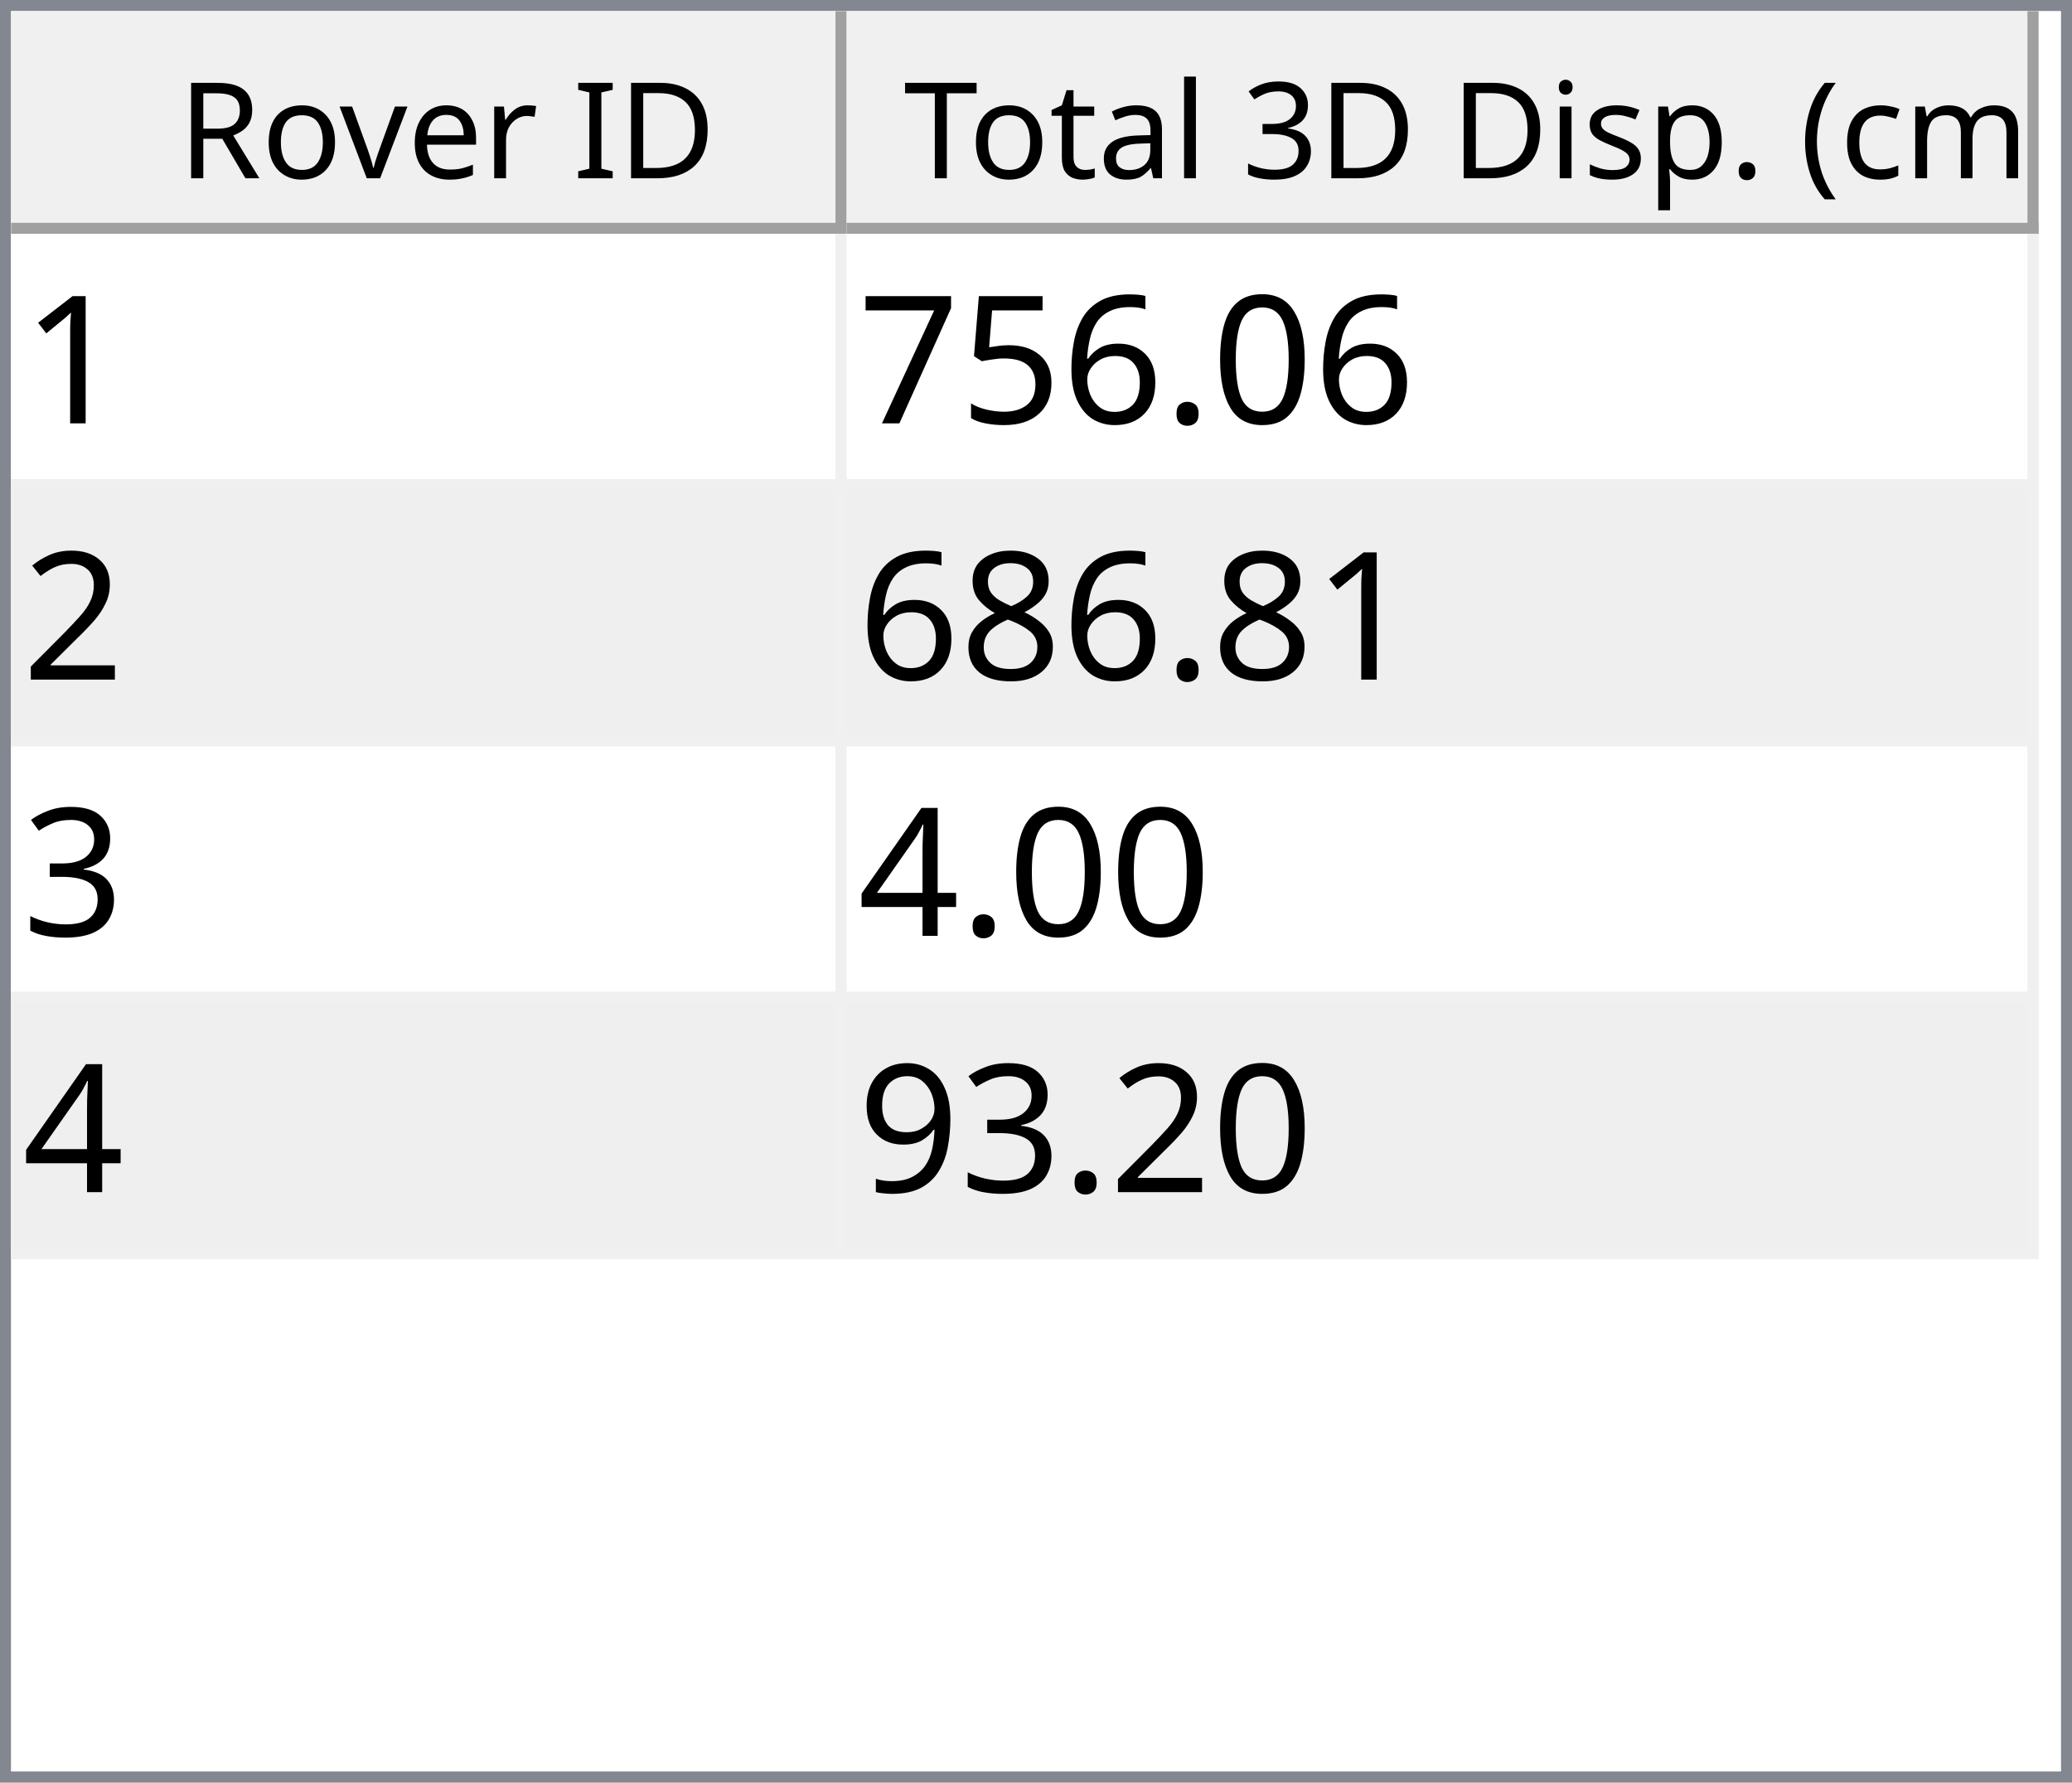
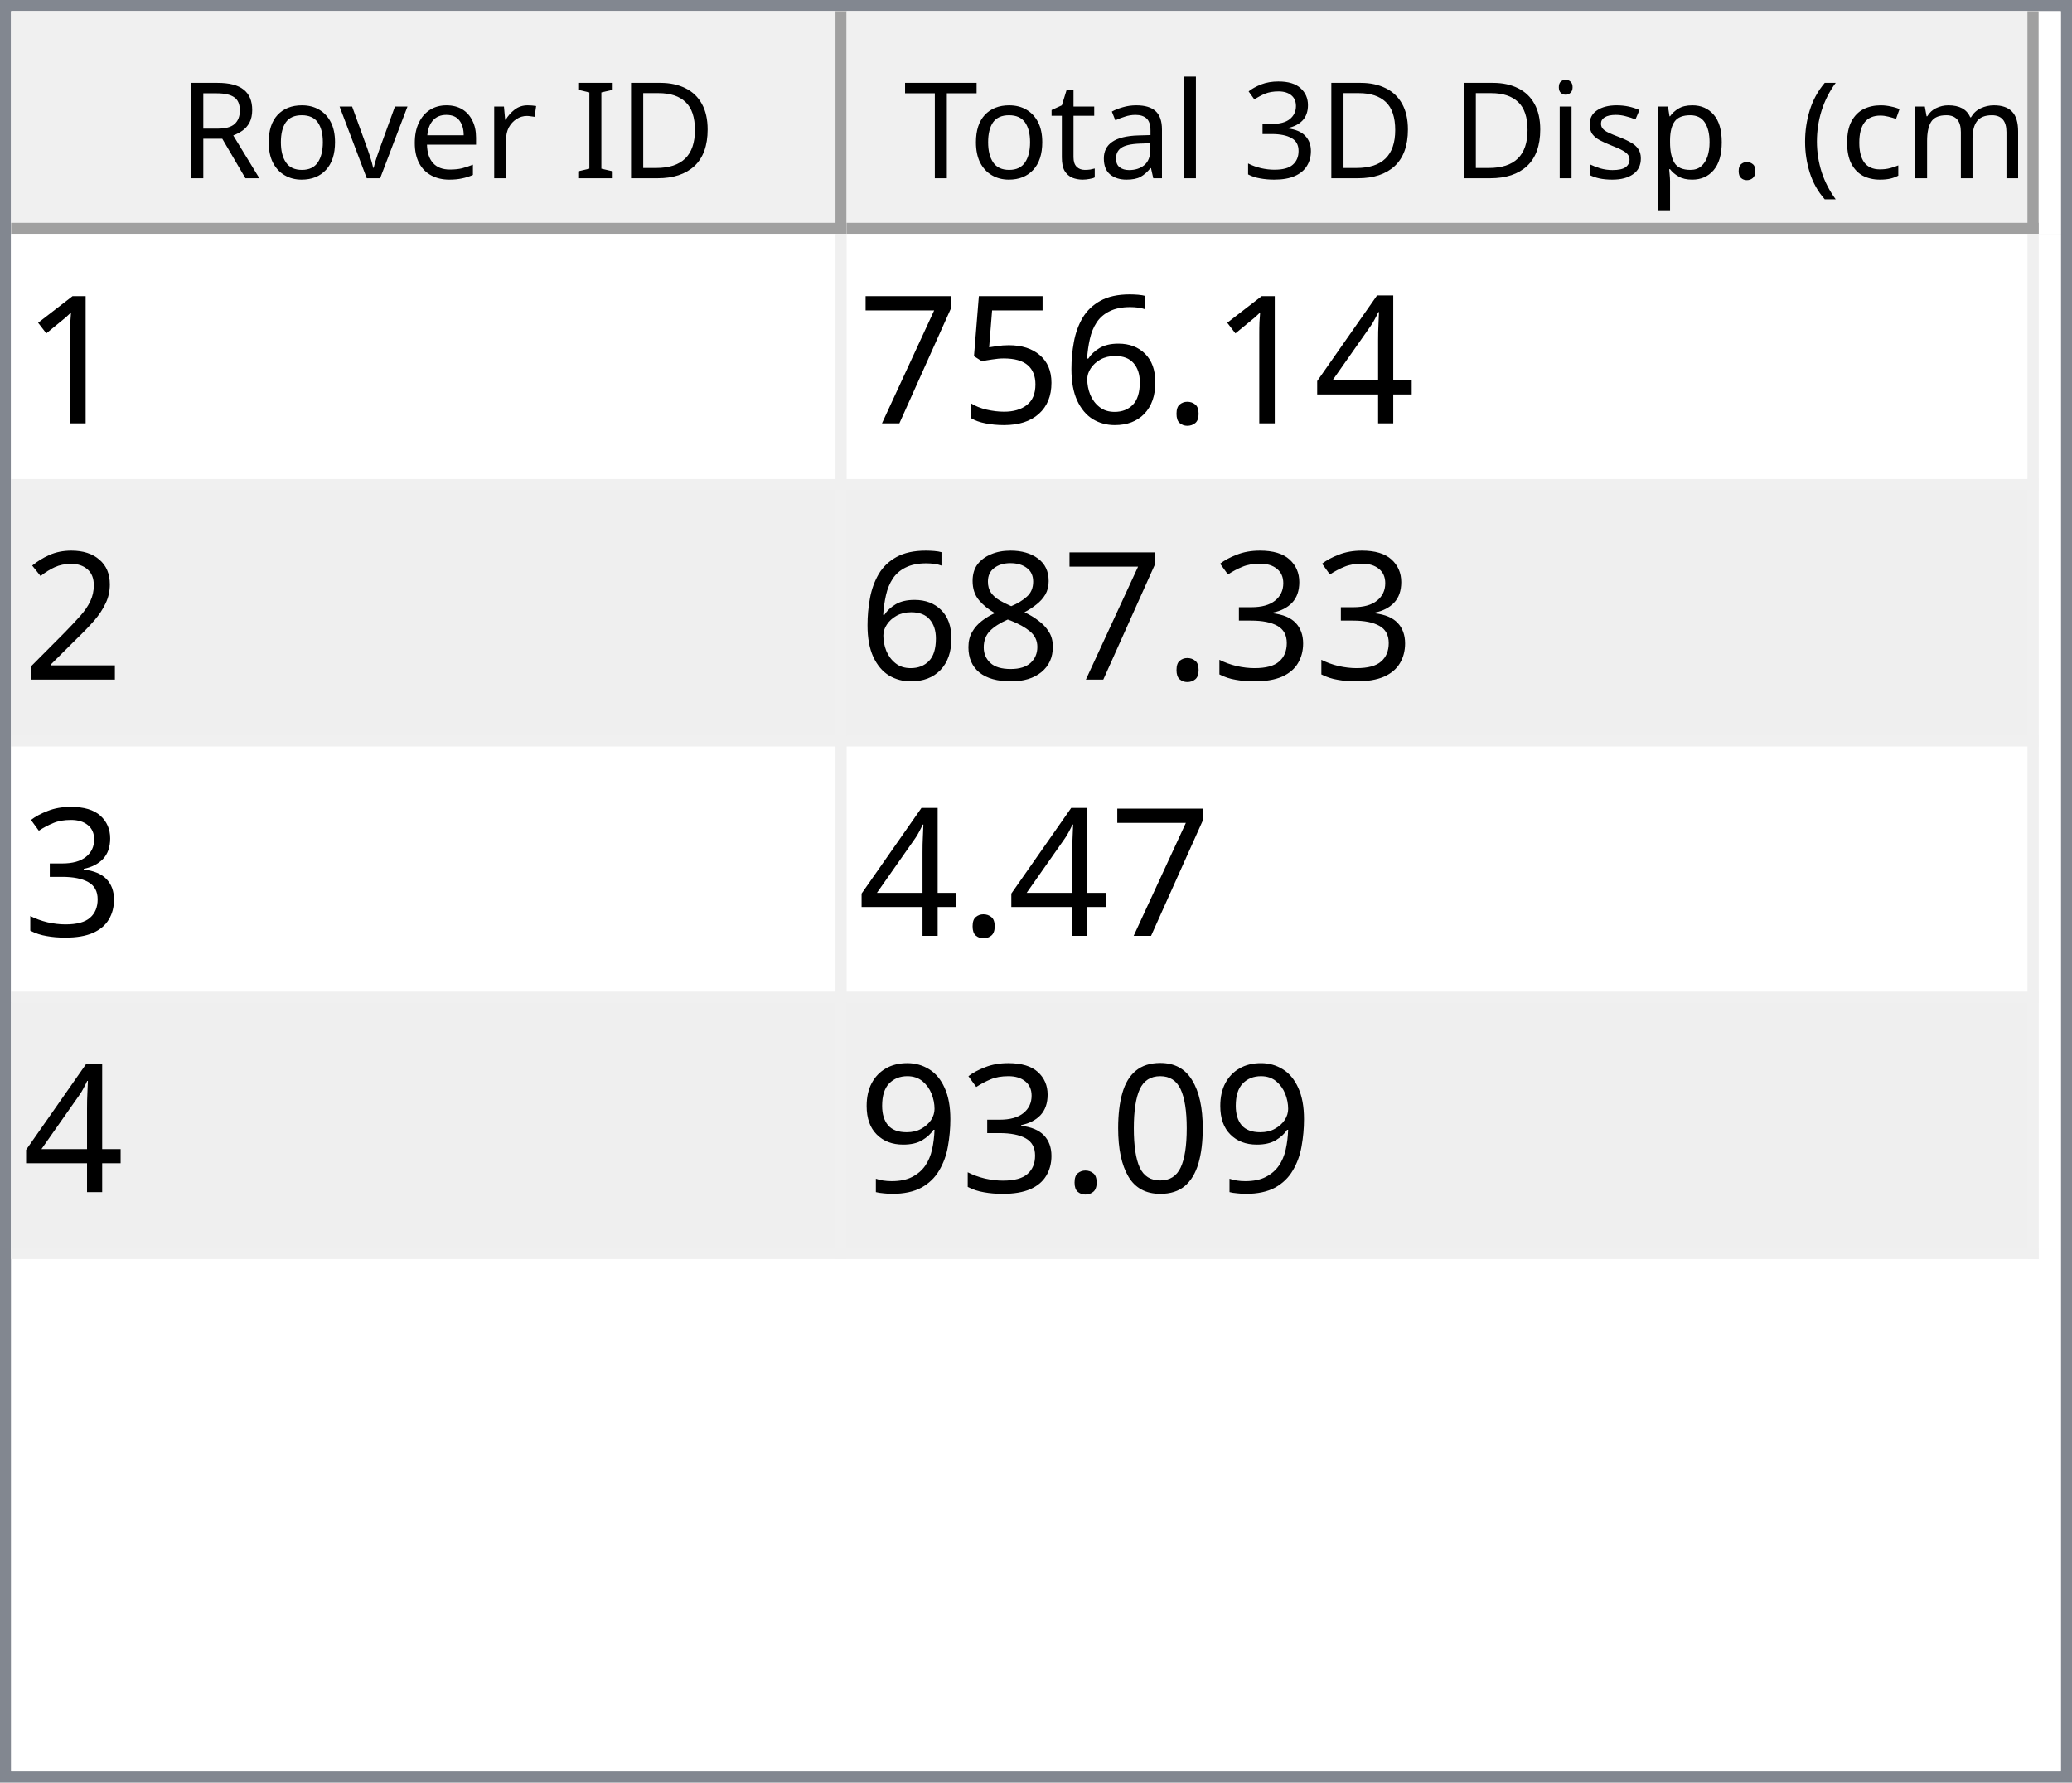
<svg xmlns="http://www.w3.org/2000/svg" style="fill-opacity:1; color-rendering:auto; color-interpolation:auto; text-rendering:auto; stroke:black; stroke-linecap:square; stroke-miterlimit:10; shape-rendering:auto; stroke-opacity:1; fill:black; stroke-dasharray:none; font-weight:normal; stroke-width:1; font-family:'Dialog'; font-style:normal; stroke-linejoin:miter; font-size:12px; stroke-dashoffset:0; image-rendering:auto;" width="186" height="160">
  <defs id="genericDefs" />
  <g>
    <defs id="defs1">
      <clipPath clipPathUnits="userSpaceOnUse" id="clipPath1">
        <path d="M0 0 L186 0 L186 160 L0 160 L0 0 Z" />
      </clipPath>
      <clipPath clipPathUnits="userSpaceOnUse" id="clipPath2">
        <path d="M0 0 L0 160 L186 160 L186 0 Z" />
      </clipPath>
      <clipPath clipPathUnits="userSpaceOnUse" id="clipPath3">
        <path d="M0 0 L0 20 L184 20 L184 0 Z" />
      </clipPath>
      <clipPath clipPathUnits="userSpaceOnUse" id="clipPath4">
        <path d="M0 0 L0 20 L75 20 L75 0 Z" />
      </clipPath>
      <clipPath clipPathUnits="userSpaceOnUse" id="clipPath5">
        <path d="M1 1 L1 19 L74 19 L74 1 Z" />
      </clipPath>
      <clipPath clipPathUnits="userSpaceOnUse" id="clipPath6">
        <path d="M0 0 L0 18 L73 18 L73 0 Z" />
      </clipPath>
      <clipPath clipPathUnits="userSpaceOnUse" id="clipPath7">
        <path d="M-0.5 -0.5 L-0.5 19.5 L74.5 19.5 L74.5 -0.5 Z" />
      </clipPath>
      <clipPath clipPathUnits="userSpaceOnUse" id="clipPath8">
        <path d="M0 0 L0 20 L107 20 L107 0 Z" />
      </clipPath>
      <clipPath clipPathUnits="userSpaceOnUse" id="clipPath9">
        <path d="M1 1 L1 19 L106 19 L106 1 Z" />
      </clipPath>
      <clipPath clipPathUnits="userSpaceOnUse" id="clipPath10">
        <path d="M0 0 L0 18 L105 18 L105 0 Z" />
      </clipPath>
      <clipPath clipPathUnits="userSpaceOnUse" id="clipPath11">
        <path d="M-0.5 -0.5 L-0.5 19.5 L106.5 19.5 L106.5 -0.5 Z" />
      </clipPath>
      <clipPath clipPathUnits="userSpaceOnUse" id="clipPath12">
        <path d="M0 0 L0 138 L184 138 L184 0 Z" />
      </clipPath>
      <clipPath clipPathUnits="userSpaceOnUse" id="clipPath13">
        <path d="M0 0 L0 92 L182 92 L182 0 Z" />
      </clipPath>
      <clipPath clipPathUnits="userSpaceOnUse" id="clipPath14">
        <path d="M-0.5 -0.5 L-0.5 91.5 L181.5 91.5 L181.5 -0.5 Z" />
      </clipPath>
      <clipPath clipPathUnits="userSpaceOnUse" id="clipPath15">
        <path d="M0 0 L0 22 L74 22 L74 0 Z" />
      </clipPath>
      <clipPath clipPathUnits="userSpaceOnUse" id="clipPath16">
        <path d="M0 0 L0 22 L106 22 L106 0 Z" />
      </clipPath>
      <font horiz-adv-x="64.551" id="font1">
        <font-face ascent="107.91" descent="25.098" units-per-em="100" style="font-style:normal; font-family:Segoe UI; font-weight:normal;" />
        <missing-glyph horiz-adv-x="64.551" d="M8.109 0 L8.109 68.266 L56.453 68.266 L56.453 0 L8.109 0 ZM15.328 7.234 L49.219 7.234 L49.219 61.031 L15.328 61.031 L15.328 7.234 Z" />
        <glyph unicode="D" horiz-adv-x="70.117" d="M9.188 0 L9.188 70.016 L28.516 70.016 Q65.531 70.016 65.531 35.891 Q65.531 19.672 55.25 9.836 Q44.969 0 27.734 0 L9.188 0 ZM17.391 62.594 L17.391 7.422 L27.828 7.422 Q41.609 7.422 49.273 14.797 Q56.938 22.172 56.938 35.688 Q56.938 62.594 28.328 62.594 L17.391 62.594 Z" />
        <glyph unicode="I" horiz-adv-x="26.611" d="M17.391 0 L9.188 0 L9.188 70.016 L17.391 70.016 L17.391 0 Z" />
        <glyph unicode=" " horiz-adv-x="27.393" d="" />
        <glyph unicode="r" horiz-adv-x="34.766" d="M34.188 41.891 Q32.078 43.5 28.125 43.5 Q23 43.5 19.555 38.672 Q16.109 33.844 16.109 25.484 L16.109 0 L8.109 0 L8.109 50 L16.109 50 L16.109 39.703 L16.312 39.703 Q18.016 44.969 21.531 47.922 Q25.047 50.875 29.391 50.875 Q32.516 50.875 34.188 50.203 L34.188 41.891 Z" />
        <glyph unicode="e" horiz-adv-x="52.295" d="M48.297 23 L12.984 23 Q13.188 14.656 17.484 10.109 Q21.781 5.562 29.297 5.562 Q37.75 5.562 44.828 11.141 L44.828 3.609 Q38.234 -1.172 27.391 -1.172 Q16.797 -1.172 10.742 5.641 Q4.688 12.453 4.688 24.812 Q4.688 36.469 11.305 43.82 Q17.922 51.172 27.734 51.172 Q37.547 51.172 42.922 44.828 Q48.297 38.484 48.297 27.203 L48.297 23 ZM40.094 29.781 Q40.047 36.719 36.75 40.578 Q33.453 44.438 27.594 44.438 Q21.922 44.438 17.969 40.383 Q14.016 36.328 13.094 29.781 L40.094 29.781 Z" />
        <glyph unicode="v" horiz-adv-x="47.9" d="M47.406 50 L27.484 0 L19.625 0 L0.688 50 L9.469 50 L22.172 13.672 Q23.578 9.672 23.922 6.688 L24.125 6.688 Q24.609 10.453 25.688 13.484 L38.969 50 L47.406 50 Z" />
        <glyph unicode="o" horiz-adv-x="58.594" d="M29 -1.172 Q17.922 -1.172 11.305 5.836 Q4.688 12.844 4.688 24.422 Q4.688 37.016 11.57 44.094 Q18.453 51.172 30.172 51.172 Q41.359 51.172 47.633 44.289 Q53.906 37.406 53.906 25.203 Q53.906 13.234 47.141 6.031 Q40.375 -1.172 29 -1.172 ZM29.594 44.438 Q21.875 44.438 17.383 39.188 Q12.891 33.938 12.891 24.703 Q12.891 15.828 17.43 10.695 Q21.969 5.562 29.594 5.562 Q37.359 5.562 41.531 10.594 Q45.703 15.625 45.703 24.906 Q45.703 34.281 41.531 39.359 Q37.359 44.438 29.594 44.438 Z" />
        <glyph unicode="R" horiz-adv-x="59.814" d="M59.375 0 L49.609 0 L37.891 19.625 Q36.281 22.359 34.766 24.289 Q33.25 26.219 31.664 27.438 Q30.078 28.656 28.25 29.219 Q26.422 29.781 24.125 29.781 L17.391 29.781 L17.391 0 L9.188 0 L9.188 70.016 L30.078 70.016 Q34.672 70.016 38.555 68.867 Q42.438 67.719 45.289 65.375 Q48.141 63.031 49.758 59.547 Q51.375 56.062 51.375 51.375 Q51.375 47.703 50.273 44.656 Q49.172 41.609 47.148 39.211 Q45.125 36.812 42.266 35.133 Q39.406 33.453 35.844 32.516 L35.844 32.328 Q37.594 31.547 38.891 30.547 Q40.188 29.547 41.359 28.18 Q42.531 26.812 43.68 25.078 Q44.828 23.344 46.234 21.047 L59.375 0 ZM17.391 62.594 L17.391 37.203 L28.516 37.203 Q31.594 37.203 34.203 38.133 Q36.812 39.062 38.719 40.797 Q40.625 42.531 41.703 45.047 Q42.781 47.562 42.781 50.688 Q42.781 56.297 39.141 59.445 Q35.5 62.594 28.609 62.594 L17.391 62.594 Z" />
        <glyph unicode=")" horiz-adv-x="30.176" d="M8.297 -15.922 L1.172 -15.922 Q16.406 2.344 16.406 26.812 Q16.406 51.469 1.078 70.016 L8.297 70.016 Q23.531 52.156 23.531 26.703 Q23.531 1.375 8.297 -15.922 Z" />
        <glyph unicode="m" horiz-adv-x="86.133" d="M79.109 0 L71.094 0 L71.094 28.719 Q71.094 37.016 68.531 40.727 Q65.969 44.438 59.906 44.438 Q54.781 44.438 51.195 39.75 Q47.609 35.062 47.609 28.516 L47.609 0 L39.594 0 L39.594 29.688 Q39.594 44.438 28.219 44.438 Q22.953 44.438 19.531 40.016 Q16.109 35.594 16.109 28.516 L16.109 0 L8.109 0 L8.109 50 L16.109 50 L16.109 42.094 L16.312 42.094 Q21.625 51.172 31.844 51.172 Q36.969 51.172 40.773 48.312 Q44.578 45.453 46 40.828 Q51.562 51.172 62.594 51.172 Q79.109 51.172 79.109 30.812 L79.109 0 Z" />
        <glyph unicode="c" horiz-adv-x="46.191" d="M42.188 2.297 Q36.422 -1.172 28.516 -1.172 Q17.828 -1.172 11.258 5.789 Q4.688 12.75 4.688 23.828 Q4.688 36.188 11.766 43.68 Q18.844 51.172 30.672 51.172 Q37.25 51.172 42.281 48.734 L42.281 40.531 Q36.719 44.438 30.375 44.438 Q22.703 44.438 17.797 38.945 Q12.891 33.453 12.891 24.516 Q12.891 15.719 17.508 10.641 Q22.125 5.562 29.891 5.562 Q36.422 5.562 42.188 9.906 L42.188 2.297 Z" />
        <glyph unicode="(" horiz-adv-x="30.176" d="M29.109 -15.922 L21.969 -15.922 Q6.844 1.375 6.844 26.703 Q6.844 52.156 21.969 70.016 L29.203 70.016 Q13.875 51.469 13.875 26.812 Q13.875 2.344 29.109 -15.922 Z" />
        <glyph unicode="." horiz-adv-x="21.68" d="M10.891 -1.078 Q8.641 -1.078 7.055 0.539 Q5.469 2.156 5.469 4.391 Q5.469 6.641 7.055 8.273 Q8.641 9.906 10.891 9.906 Q13.188 9.906 14.797 8.273 Q16.406 6.641 16.406 4.391 Q16.406 2.156 14.797 0.539 Q13.188 -1.078 10.891 -1.078 Z" />
        <glyph unicode="p" horiz-adv-x="58.789" d="M16.312 7.234 L16.109 7.234 L16.109 -23 L8.109 -23 L8.109 50 L16.109 50 L16.109 41.219 L16.312 41.219 Q22.219 51.172 33.594 51.172 Q43.266 51.172 48.688 44.461 Q54.109 37.75 54.109 26.469 Q54.109 13.922 48 6.375 Q41.891 -1.172 31.297 -1.172 Q21.578 -1.172 16.312 7.234 ZM16.109 27.391 L16.109 20.406 Q16.109 14.203 20.141 9.883 Q24.172 5.562 30.375 5.562 Q37.641 5.562 41.773 11.133 Q45.906 16.703 45.906 26.609 Q45.906 34.969 42.047 39.703 Q38.188 44.438 31.594 44.438 Q24.609 44.438 20.359 39.578 Q16.109 34.719 16.109 27.391 Z" />
        <glyph unicode="s" horiz-adv-x="42.432" d="M5.078 1.812 L5.078 10.406 Q11.625 5.562 19.484 5.562 Q30.031 5.562 30.031 12.594 Q30.031 14.594 29.125 15.992 Q28.219 17.391 26.68 18.461 Q25.141 19.531 23.07 20.383 Q21 21.234 18.609 22.172 Q15.281 23.484 12.766 24.828 Q10.25 26.172 8.57 27.859 Q6.891 29.547 6.031 31.695 Q5.172 33.844 5.172 36.719 Q5.172 40.234 6.789 42.945 Q8.406 45.656 11.086 47.484 Q13.766 49.312 17.211 50.242 Q20.656 51.172 24.312 51.172 Q30.812 51.172 35.938 48.922 L35.938 40.828 Q30.422 44.438 23.25 44.438 Q21 44.438 19.195 43.922 Q17.391 43.406 16.094 42.477 Q14.797 41.547 14.086 40.258 Q13.375 38.969 13.375 37.406 Q13.375 35.453 14.086 34.133 Q14.797 32.812 16.164 31.789 Q17.531 30.766 19.484 29.938 Q21.438 29.109 23.922 28.125 Q27.25 26.859 29.883 25.516 Q32.516 24.172 34.375 22.484 Q36.234 20.797 37.234 18.602 Q38.234 16.406 38.234 13.375 Q38.234 9.672 36.602 6.938 Q34.969 4.203 32.234 2.398 Q29.5 0.594 25.93 -0.289 Q22.359 -1.172 18.453 -1.172 Q10.75 -1.172 5.078 1.812 Z" />
        <glyph unicode="i" horiz-adv-x="24.219" d="M12.203 62.703 Q10.062 62.703 8.547 64.164 Q7.031 65.625 7.031 67.875 Q7.031 70.125 8.547 71.609 Q10.062 73.094 12.203 73.094 Q14.406 73.094 15.945 71.609 Q17.484 70.125 17.484 67.875 Q17.484 65.719 15.945 64.211 Q14.406 62.703 12.203 62.703 ZM16.109 0 L8.109 0 L8.109 50 L16.109 50 L16.109 0 Z" />
        <glyph unicode="3" horiz-adv-x="53.906" d="M46.531 19.828 Q46.531 15.094 44.75 11.211 Q42.969 7.328 39.719 4.57 Q36.469 1.812 31.93 0.297 Q27.391 -1.219 21.922 -1.219 Q11.922 -1.219 6 2.594 L6 11.188 Q13.094 5.609 22.219 5.609 Q25.875 5.609 28.828 6.539 Q31.781 7.469 33.906 9.227 Q36.031 10.984 37.18 13.477 Q38.328 15.969 38.328 19.094 Q38.328 32.812 18.797 32.812 L12.984 32.812 L12.984 39.594 L18.5 39.594 Q35.797 39.594 35.797 52.484 Q35.797 64.406 22.609 64.406 Q15.188 64.406 8.688 59.422 L8.688 67.188 Q15.375 71.188 24.609 71.188 Q29 71.188 32.57 69.969 Q36.141 68.75 38.68 66.555 Q41.219 64.359 42.609 61.281 Q44 58.203 44 54.5 Q44 40.672 30.031 36.719 L30.031 36.531 Q33.594 36.141 36.625 34.797 Q39.656 33.453 41.852 31.305 Q44.047 29.156 45.289 26.25 Q46.531 23.344 46.531 19.828 Z" />
        <glyph unicode="l" horiz-adv-x="24.219" d="M16.109 0 L8.109 0 L8.109 74.031 L16.109 74.031 L16.109 0 Z" />
        <glyph unicode="a" horiz-adv-x="50.879" d="M43.891 0 L35.891 0 L35.891 7.812 L35.688 7.812 Q30.469 -1.172 20.312 -1.172 Q12.844 -1.172 8.617 2.781 Q4.391 6.734 4.391 13.281 Q4.391 27.297 20.906 29.594 L35.891 31.688 Q35.891 44.438 25.594 44.438 Q16.547 44.438 9.281 38.281 L9.281 46.484 Q16.656 51.172 26.266 51.172 Q43.891 51.172 43.891 32.516 L43.891 0 ZM35.891 25.297 L23.828 23.641 Q18.266 22.859 15.43 20.875 Q12.594 18.891 12.594 13.875 Q12.594 10.203 15.211 7.883 Q17.828 5.562 22.172 5.562 Q28.125 5.562 32.008 9.742 Q35.891 13.922 35.891 20.312 L35.891 25.297 Z" />
        <glyph unicode="t" horiz-adv-x="33.887" d="M31.297 0.484 Q28.469 -1.078 23.828 -1.078 Q10.688 -1.078 10.688 13.578 L10.688 43.172 L2.094 43.172 L2.094 50 L10.688 50 L10.688 62.203 L18.703 64.797 L18.703 50 L31.297 50 L31.297 43.172 L18.703 43.172 L18.703 14.984 Q18.703 9.969 20.414 7.82 Q22.125 5.672 26.078 5.672 Q29.109 5.672 31.297 7.328 L31.297 0.484 Z" />
        <glyph unicode="T" horiz-adv-x="52.393" d="M50.594 62.594 L30.375 62.594 L30.375 0 L22.172 0 L22.172 62.594 L2 62.594 L2 70.016 L50.594 70.016 L50.594 62.594 Z" />
      </font>
      <font horiz-adv-x="75.0" id="font2">
        <font-face ascent="100.537" descent="21.973" units-per-em="100" style="font-style:normal; font-family:sans-serif; font-weight:normal;" />
        <missing-glyph horiz-adv-x="75.0" d="M12.5 0 L12.5 62.5 L62.5 62.5 L62.5 0 L12.5 0 ZM14.062 1.562 L60.938 1.562 L60.938 60.938 L14.062 60.938 L14.062 1.562 Z" />
        <glyph unicode="1" horiz-adv-x="55.615" d="M37.25 0 L28.469 0 L28.469 56 Q25.297 52.984 20.141 49.953 Q14.984 46.922 10.891 45.406 L10.891 53.906 Q18.266 57.375 23.781 62.305 Q29.297 67.234 31.594 71.875 L37.25 71.875 L37.25 0 Z" />
-         <glyph unicode="0" horiz-adv-x="55.615" d="M4.156 35.297 Q4.156 48 6.766 55.742 Q9.375 63.484 14.523 67.68 Q19.672 71.875 27.484 71.875 Q33.25 71.875 37.594 69.555 Q41.938 67.234 44.773 62.867 Q47.609 58.5 49.219 52.227 Q50.828 45.953 50.828 35.297 Q50.828 22.703 48.242 14.969 Q45.656 7.234 40.508 3.008 Q35.359 -1.219 27.484 -1.219 Q17.141 -1.219 11.234 6.203 Q4.156 15.141 4.156 35.297 ZM13.188 35.297 Q13.188 17.672 17.312 11.836 Q21.438 6 27.484 6 Q33.547 6 37.672 11.859 Q41.797 17.719 41.797 35.297 Q41.797 52.984 37.672 58.789 Q33.547 64.594 27.391 64.594 Q21.344 64.594 17.719 59.469 Q13.188 52.938 13.188 35.297 Z" />
+         <glyph unicode="4" horiz-adv-x="55.615" d="M32.328 0 L32.328 17.141 L1.266 17.141 L1.266 25.203 L33.938 71.578 L41.109 71.578 L41.109 25.203 L50.781 25.203 L50.781 17.141 L41.109 17.141 L41.109 0 L32.328 0 ZM32.328 25.203 L32.328 57.469 L9.906 25.203 L32.328 25.203 Z" />
        <glyph unicode="." horiz-adv-x="27.783" d="M9.078 0 L9.078 10.016 L19.094 10.016 L19.094 0 L9.078 0 Z" />
        <glyph unicode="6" horiz-adv-x="55.615" d="M49.75 54.047 L41.016 53.375 Q39.844 58.547 37.703 60.891 Q34.125 64.656 28.906 64.656 Q24.703 64.656 21.531 62.312 Q17.391 59.281 14.992 53.469 Q12.594 47.656 12.5 36.922 Q15.672 41.75 20.266 44.094 Q24.859 46.438 29.891 46.438 Q38.672 46.438 44.852 39.969 Q51.031 33.5 51.031 23.25 Q51.031 16.5 48.125 10.719 Q45.219 4.938 40.141 1.859 Q35.062 -1.219 28.609 -1.219 Q17.625 -1.219 10.695 6.859 Q3.766 14.938 3.766 33.5 Q3.766 54.25 11.422 63.672 Q18.109 71.875 29.438 71.875 Q37.891 71.875 43.289 67.141 Q48.688 62.406 49.75 54.047 ZM13.875 23.188 Q13.875 18.656 15.797 14.508 Q17.719 10.359 21.188 8.18 Q24.656 6 28.469 6 Q34.031 6 38.039 10.492 Q42.047 14.984 42.047 22.703 Q42.047 30.125 38.086 34.398 Q34.125 38.672 28.125 38.672 Q22.172 38.672 18.023 34.398 Q13.875 30.125 13.875 23.188 Z" />
        <glyph unicode="5" horiz-adv-x="55.615" d="M4.156 18.75 L13.375 19.531 Q14.406 12.797 18.141 9.398 Q21.875 6 27.156 6 Q33.5 6 37.891 10.789 Q42.281 15.578 42.281 23.484 Q42.281 31 38.062 35.352 Q33.844 39.703 27 39.703 Q22.75 39.703 19.336 37.773 Q15.922 35.844 13.969 32.766 L5.719 33.844 L12.641 70.609 L48.25 70.609 L48.25 62.203 L19.672 62.203 L15.828 42.969 Q22.266 47.469 29.344 47.469 Q38.719 47.469 45.164 40.969 Q51.609 34.469 51.609 24.266 Q51.609 14.547 45.953 7.469 Q39.062 -1.219 27.156 -1.219 Q17.391 -1.219 11.211 4.25 Q5.031 9.719 4.156 18.75 Z" />
        <glyph unicode="7" horiz-adv-x="55.615" d="M4.734 62.203 L4.734 70.656 L51.078 70.656 L51.078 63.812 Q44.234 56.547 37.523 44.484 Q30.812 32.422 27.156 19.672 Q24.516 10.688 23.781 0 L14.75 0 Q14.891 8.453 18.062 20.414 Q21.234 32.375 27.172 43.484 Q33.109 54.594 39.797 62.203 L4.734 62.203 Z" />
        <glyph unicode="2" horiz-adv-x="55.615" d="M50.344 8.453 L50.344 0 L3.031 0 Q2.938 3.172 4.047 6.109 Q5.859 10.938 9.836 15.625 Q13.812 20.312 21.344 26.469 Q33.016 36.031 37.117 41.625 Q41.219 47.219 41.219 52.203 Q41.219 57.422 37.477 61.008 Q33.734 64.594 27.734 64.594 Q21.391 64.594 17.578 60.789 Q13.766 56.984 13.719 50.25 L4.688 51.172 Q5.609 61.281 11.664 66.578 Q17.719 71.875 27.938 71.875 Q38.234 71.875 44.242 66.164 Q50.25 60.453 50.25 52 Q50.25 47.703 48.492 43.555 Q46.734 39.406 42.656 34.812 Q38.578 30.219 29.109 22.219 Q21.188 15.578 18.945 13.211 Q16.703 10.844 15.234 8.453 L50.344 8.453 Z" />
+         <glyph unicode="3" horiz-adv-x="55.615" d="M4.203 18.891 L12.984 20.062 Q14.5 12.594 18.141 9.297 Q21.781 6 27 6 Q33.203 6 37.477 10.297 Q41.75 14.594 41.75 20.953 Q41.75 27 37.797 30.93 Q33.844 34.859 27.734 34.859 Q25.25 34.859 21.531 33.891 L22.516 41.609 Q23.391 41.5 23.922 41.5 Q29.547 41.5 34.039 44.43 Q38.531 47.359 38.531 53.469 Q38.531 58.297 35.258 61.477 Q31.984 64.656 26.812 64.656 Q21.688 64.656 18.266 61.43 Q14.844 58.203 13.875 51.766 L5.078 53.328 Q6.688 62.156 12.398 67.016 Q18.109 71.875 26.609 71.875 Q32.469 71.875 37.398 69.359 Q42.328 66.844 44.945 62.5 Q47.562 58.156 47.562 53.266 Q47.562 48.641 45.07 44.828 Q42.578 41.016 37.703 38.766 Q44.047 37.312 47.562 32.695 Q51.078 28.078 51.078 21.141 Q51.078 11.766 44.242 5.25 Q37.406 -1.266 26.953 -1.266 Q17.531 -1.266 11.305 4.352 Q5.078 9.969 4.203 18.891 Z" />
        <glyph unicode="8" horiz-adv-x="55.615" d="M17.672 38.812 Q12.203 40.828 9.57 44.539 Q6.938 48.25 6.938 53.422 Q6.938 61.234 12.555 66.555 Q18.172 71.875 27.484 71.875 Q36.859 71.875 42.578 66.43 Q48.297 60.984 48.297 53.172 Q48.297 48.188 45.68 44.508 Q43.062 40.828 37.75 38.812 Q44.344 36.672 47.781 31.883 Q51.219 27.094 51.219 20.453 Q51.219 11.281 44.727 5.031 Q38.234 -1.219 27.641 -1.219 Q17.047 -1.219 10.547 5.055 Q4.047 11.328 4.047 20.703 Q4.047 27.688 7.594 32.398 Q11.141 37.109 17.672 38.812 ZM15.922 53.719 Q15.922 48.641 19.195 45.414 Q22.469 42.188 27.688 42.188 Q32.766 42.188 36.016 45.383 Q39.266 48.578 39.266 53.219 Q39.266 58.062 35.914 61.359 Q32.562 64.656 27.594 64.656 Q22.562 64.656 19.242 61.43 Q15.922 58.203 15.922 53.719 ZM13.094 20.656 Q13.094 16.891 14.875 13.375 Q16.656 9.859 20.172 7.93 Q23.688 6 27.734 6 Q34.031 6 38.133 10.055 Q42.234 14.109 42.234 20.359 Q42.234 26.703 38.016 30.859 Q33.797 35.016 27.438 35.016 Q21.234 35.016 17.164 30.914 Q13.094 26.812 13.094 20.656 Z" />
-         <glyph unicode="3" horiz-adv-x="55.615" d="M4.203 18.891 L12.984 20.062 Q14.5 12.594 18.141 9.297 Q21.781 6 27 6 Q33.203 6 37.477 10.297 Q41.75 14.594 41.75 20.953 Q41.75 27 37.797 30.93 Q33.844 34.859 27.734 34.859 Q25.25 34.859 21.531 33.891 L22.516 41.609 Q23.391 41.5 23.922 41.5 Q29.547 41.5 34.039 44.43 Q38.531 47.359 38.531 53.469 Q38.531 58.297 35.258 61.477 Q31.984 64.656 26.812 64.656 Q21.688 64.656 18.266 61.43 Q14.844 58.203 13.875 51.766 L5.078 53.328 Q6.688 62.156 12.398 67.016 Q18.109 71.875 26.609 71.875 Q32.469 71.875 37.398 69.359 Q42.328 66.844 44.945 62.5 Q47.562 58.156 47.562 53.266 Q47.562 48.641 45.07 44.828 Q42.578 41.016 37.703 38.766 Q44.047 37.312 47.562 32.695 Q51.078 28.078 51.078 21.141 Q51.078 11.766 44.242 5.25 Q37.406 -1.266 26.953 -1.266 Q17.531 -1.266 11.305 4.352 Q5.078 9.969 4.203 18.891 Z" />
-         <glyph unicode="4" horiz-adv-x="55.615" d="M32.328 0 L32.328 17.141 L1.266 17.141 L1.266 25.203 L33.938 71.578 L41.109 71.578 L41.109 25.203 L50.781 25.203 L50.781 17.141 L41.109 17.141 L41.109 0 L32.328 0 ZM32.328 25.203 L32.328 57.469 L9.906 25.203 L32.328 25.203 Z" />
+         <glyph unicode="0" horiz-adv-x="55.615" d="M4.156 35.297 Q4.156 48 6.766 55.742 Q9.375 63.484 14.523 67.68 Q19.672 71.875 27.484 71.875 Q33.25 71.875 37.594 69.555 Q41.938 67.234 44.773 62.867 Q47.609 58.5 49.219 52.227 Q50.828 45.953 50.828 35.297 Q50.828 22.703 48.242 14.969 Q45.656 7.234 40.508 3.008 Q35.359 -1.219 27.484 -1.219 Q17.141 -1.219 11.234 6.203 Q4.156 15.141 4.156 35.297 ZM13.188 35.297 Q13.188 17.672 17.312 11.836 Q21.438 6 27.484 6 Q33.547 6 37.672 11.859 Q41.797 17.719 41.797 35.297 Q41.797 52.984 37.672 58.789 Q33.547 64.594 27.391 64.594 Q21.344 64.594 17.719 59.469 Q13.188 52.938 13.188 35.297 Z" />
        <glyph unicode="9" horiz-adv-x="55.615" d="M5.469 16.547 L13.922 17.328 Q14.984 11.375 18.016 8.688 Q21.047 6 25.781 6 Q29.828 6 32.883 7.859 Q35.938 9.719 37.891 12.82 Q39.844 15.922 41.164 21.195 Q42.484 26.469 42.484 31.938 Q42.484 32.516 42.438 33.688 Q39.797 29.5 35.234 26.883 Q30.672 24.266 25.344 24.266 Q16.453 24.266 10.305 30.711 Q4.156 37.156 4.156 47.703 Q4.156 58.594 10.578 65.234 Q17 71.875 26.656 71.875 Q33.641 71.875 39.43 68.117 Q45.219 64.359 48.219 57.398 Q51.219 50.438 51.219 37.25 Q51.219 23.531 48.242 15.406 Q45.266 7.281 39.383 3.031 Q33.5 -1.219 25.594 -1.219 Q17.188 -1.219 11.867 3.445 Q6.547 8.109 5.469 16.547 ZM41.453 48.141 Q41.453 55.719 37.43 60.156 Q33.406 64.594 27.734 64.594 Q21.875 64.594 17.531 59.812 Q13.188 55.031 13.188 47.406 Q13.188 40.578 17.312 36.305 Q21.438 32.031 27.484 32.031 Q33.594 32.031 37.523 36.305 Q41.453 40.578 41.453 48.141 Z" />
      </font>
    </defs>
    <g style="fill:white; stroke:white;">
      <rect x="0" y="0" width="186" style="clip-path:url(#clipPath1); stroke:none;" height="160" />
    </g>
    <g style="fill:white; text-rendering:optimizeSpeed; color-rendering:optimizeSpeed; image-rendering:optimizeSpeed; shape-rendering:crispEdges; stroke:white; color-interpolation:sRGB;">
      <rect x="0" width="186" height="160" y="0" style="stroke:none;" />
      <path style="stroke:none;" d="M0 160 L186 160 L186 0 L0 0 Z" />
    </g>
    <g style="fill:rgb(240,240,240); font-family:'Segoe UI'; stroke:rgb(240,240,240);">
      <rect x="0" y="0" width="186" style="clip-path:url(#clipPath2); stroke:none;" height="160" />
    </g>
    <g style="fill:rgb(130,135,144); font-family:'Segoe UI'; stroke:rgb(130,135,144);">
      <path d="M0 0 L186 0 L186 160 L0 160 L0 0 ZM1 1 L185 1 L185 159 L1 159 L1 1 Z" style="fill-rule:evenodd; clip-path:url(#clipPath2); stroke:none;" />
    </g>
    <g style="fill:white; font-family:'Segoe UI'; stroke:white;" transform="translate(1,1)">
      <rect x="0" y="0" width="184" style="clip-path:url(#clipPath3); stroke:none;" height="20" />
    </g>
    <g style="fill:rgb(240,240,240); font-family:'Segoe UI'; stroke:rgb(240,240,240);" transform="translate(1,1)">
      <rect x="0" y="0" width="75" style="clip-path:url(#clipPath4); stroke:none;" height="20" />
    </g>
    <g style="font-family:'Segoe UI';" transform="translate(2,2)">
      <text x="14" xml:space="preserve" y="14" style="clip-path:url(#clipPath6); stroke:none;">Rover ID</text>
    </g>
    <g style="fill:rgb(160,160,160); font-family:'Segoe UI'; stroke:rgb(160,160,160); stroke-linejoin:bevel;" transform="translate(1.5,1.5)">
      <line x1="74" x2="74" y1="0" style="fill:none; clip-path:url(#clipPath7);" y2="19" />
    </g>
    <g style="fill:rgb(160,160,160); font-family:'Segoe UI'; stroke:rgb(160,160,160); stroke-linejoin:bevel;" transform="matrix(1,0,0,1,1,1) translate(0.5,0.5)">
      <line x1="0" x2="74" y1="19" style="fill:none; clip-path:url(#clipPath7);" y2="19" />
    </g>
    <g style="fill:rgb(240,240,240); font-family:'Segoe UI'; stroke:rgb(240,240,240);" transform="translate(76,1)">
      <rect x="0" y="0" width="107" style="clip-path:url(#clipPath8); stroke:none;" height="20" />
    </g>
    <g style="font-family:'Segoe UI';" transform="translate(77,2)">
      <text x="1" xml:space="preserve" y="14" style="clip-path:url(#clipPath10); stroke:none;"> Total 3D Disp. (cm)</text>
    </g>
    <g style="fill:rgb(160,160,160); font-family:'Segoe UI'; stroke:rgb(160,160,160); stroke-linejoin:bevel;" transform="translate(76.5,1.5)">
      <line x1="106" x2="106" y1="0" style="fill:none; clip-path:url(#clipPath11);" y2="19" />
    </g>
    <g style="fill:rgb(160,160,160); font-family:'Segoe UI'; stroke:rgb(160,160,160); stroke-linejoin:bevel;" transform="matrix(1,0,0,1,76,1) translate(0.5,0.5)">
      <line x1="0" x2="106" y1="19" style="fill:none; clip-path:url(#clipPath11);" y2="19" />
    </g>
    <g style="fill:white; font-family:'Segoe UI'; stroke:white;" transform="translate(1,21)">
      <rect x="0" y="0" width="184" style="clip-path:url(#clipPath12); stroke:none;" height="138" />
    </g>
    <g style="fill:rgb(240,240,240); font-size:16px; font-family:sans-serif; stroke:rgb(240,240,240);" transform="translate(1,21)">
      <rect x="0" y="0" width="182" style="clip-path:url(#clipPath13); stroke:none;" height="92" />
      <line transform="translate(0.5,0.5)" x1="0" x2="181" y1="22" style="clip-path:url(#clipPath14); fill:none; stroke-linejoin:bevel;" y2="22" />
    </g>
    <g transform="matrix(1,0,0,1,1,21) translate(0.5,0.5)" style="fill:rgb(240,240,240); font-size:16px; font-family:sans-serif; stroke:rgb(240,240,240); stroke-linejoin:bevel;">
      <line x1="0" x2="181" y1="45" style="fill:none; clip-path:url(#clipPath14);" y2="45" />
    </g>
    <g transform="matrix(1,0,0,1,1,21) translate(0.5,0.5)" style="fill:rgb(240,240,240); font-size:16px; font-family:sans-serif; stroke:rgb(240,240,240); stroke-linejoin:bevel;">
      <line x1="0" x2="181" y1="68" style="fill:none; clip-path:url(#clipPath14);" y2="68" />
    </g>
    <g transform="matrix(1,0,0,1,1,21) translate(0.5,0.5)" style="fill:rgb(240,240,240); font-size:16px; font-family:sans-serif; stroke:rgb(240,240,240); stroke-linejoin:bevel;">
      <line x1="0" x2="181" y1="91" style="fill:none; clip-path:url(#clipPath14);" y2="91" />
    </g>
    <g transform="matrix(1,0,0,1,1,21) translate(0.5,0.5)" style="fill:rgb(240,240,240); font-size:16px; font-family:sans-serif; stroke:rgb(240,240,240); stroke-linejoin:bevel;">
      <line x1="74" x2="74" y1="0" style="fill:none; clip-path:url(#clipPath14);" y2="91" />
    </g>
    <g transform="matrix(1,0,0,1,1,21) translate(0.5,0.5)" style="fill:rgb(240,240,240); font-size:16px; font-family:sans-serif; stroke:rgb(240,240,240); stroke-linejoin:bevel;">
      <line x1="181" x2="181" y1="0" style="fill:none; clip-path:url(#clipPath14);" y2="91" />
    </g>
    <g style="fill:white; font-size:16px; font-family:sans-serif; stroke:white;" transform="matrix(1,0,0,1,1,21)">
      <rect x="0" y="0" width="74" style="clip-path:url(#clipPath15); stroke:none;" height="22" />
      <text x="1" y="17" style="fill:black; clip-path:url(#clipPath15); stroke:none;" xml:space="preserve">1</text>
    </g>
    <g style="fill:white; font-size:16px; font-family:sans-serif; stroke:white;" transform="matrix(1,0,0,1,1,21) translate(75,0)">
      <rect x="0" y="0" width="106" style="clip-path:url(#clipPath16); stroke:none;" height="22" />
-       <text x="1" y="17" style="fill:black; clip-path:url(#clipPath16); stroke:none;" xml:space="preserve">756.06</text>
+       <text x="1" y="17" style="fill:black; clip-path:url(#clipPath16); stroke:none;" xml:space="preserve">756.14</text>
    </g>
    <g style="fill:rgb(239,239,239); font-size:16px; font-family:sans-serif; stroke:rgb(239,239,239);" transform="matrix(1,0,0,1,1,21) translate(0,23)">
      <rect x="0" y="0" width="74" style="clip-path:url(#clipPath15); stroke:none;" height="22" />
      <text x="1" y="17" style="fill:black; clip-path:url(#clipPath15); stroke:none;" xml:space="preserve">2</text>
    </g>
    <g style="fill:rgb(239,239,239); font-size:16px; font-family:sans-serif; stroke:rgb(239,239,239);" transform="matrix(1,0,0,1,1,21) translate(75,23)">
      <rect x="0" y="0" width="106" style="clip-path:url(#clipPath16); stroke:none;" height="22" />
-       <text x="1" y="17" style="fill:black; clip-path:url(#clipPath16); stroke:none;" xml:space="preserve">686.81</text>
+       <text x="1" y="17" style="fill:black; clip-path:url(#clipPath16); stroke:none;" xml:space="preserve">687.33</text>
    </g>
    <g style="fill:white; font-size:16px; font-family:sans-serif; stroke:white;" transform="matrix(1,0,0,1,1,21) translate(0,46)">
      <rect x="0" y="0" width="74" style="clip-path:url(#clipPath15); stroke:none;" height="22" />
      <text x="1" y="17" style="fill:black; clip-path:url(#clipPath15); stroke:none;" xml:space="preserve">3</text>
    </g>
    <g style="fill:white; font-size:16px; font-family:sans-serif; stroke:white;" transform="matrix(1,0,0,1,1,21) translate(75,46)">
      <rect x="0" y="0" width="106" style="clip-path:url(#clipPath16); stroke:none;" height="22" />
-       <text x="1" y="17" style="fill:black; clip-path:url(#clipPath16); stroke:none;" xml:space="preserve">4.00</text>
+       <text x="1" y="17" style="fill:black; clip-path:url(#clipPath16); stroke:none;" xml:space="preserve">4.47</text>
    </g>
    <g style="fill:rgb(239,239,239); font-size:16px; font-family:sans-serif; stroke:rgb(239,239,239);" transform="matrix(1,0,0,1,1,21) translate(0,69)">
      <rect x="0" y="0" width="74" style="clip-path:url(#clipPath15); stroke:none;" height="22" />
      <text x="1" y="17" style="fill:black; clip-path:url(#clipPath15); stroke:none;" xml:space="preserve">4</text>
    </g>
    <g style="fill:rgb(239,239,239); font-size:16px; font-family:sans-serif; stroke:rgb(239,239,239);" transform="matrix(1,0,0,1,1,21) translate(75,69)">
      <rect x="0" y="0" width="106" style="clip-path:url(#clipPath16); stroke:none;" height="22" />
-       <text x="1" y="17" style="fill:black; clip-path:url(#clipPath16); stroke:none;" xml:space="preserve">93.20</text>
+       <text x="1" y="17" style="fill:black; clip-path:url(#clipPath16); stroke:none;" xml:space="preserve">93.09</text>
    </g>
  </g>
</svg>
